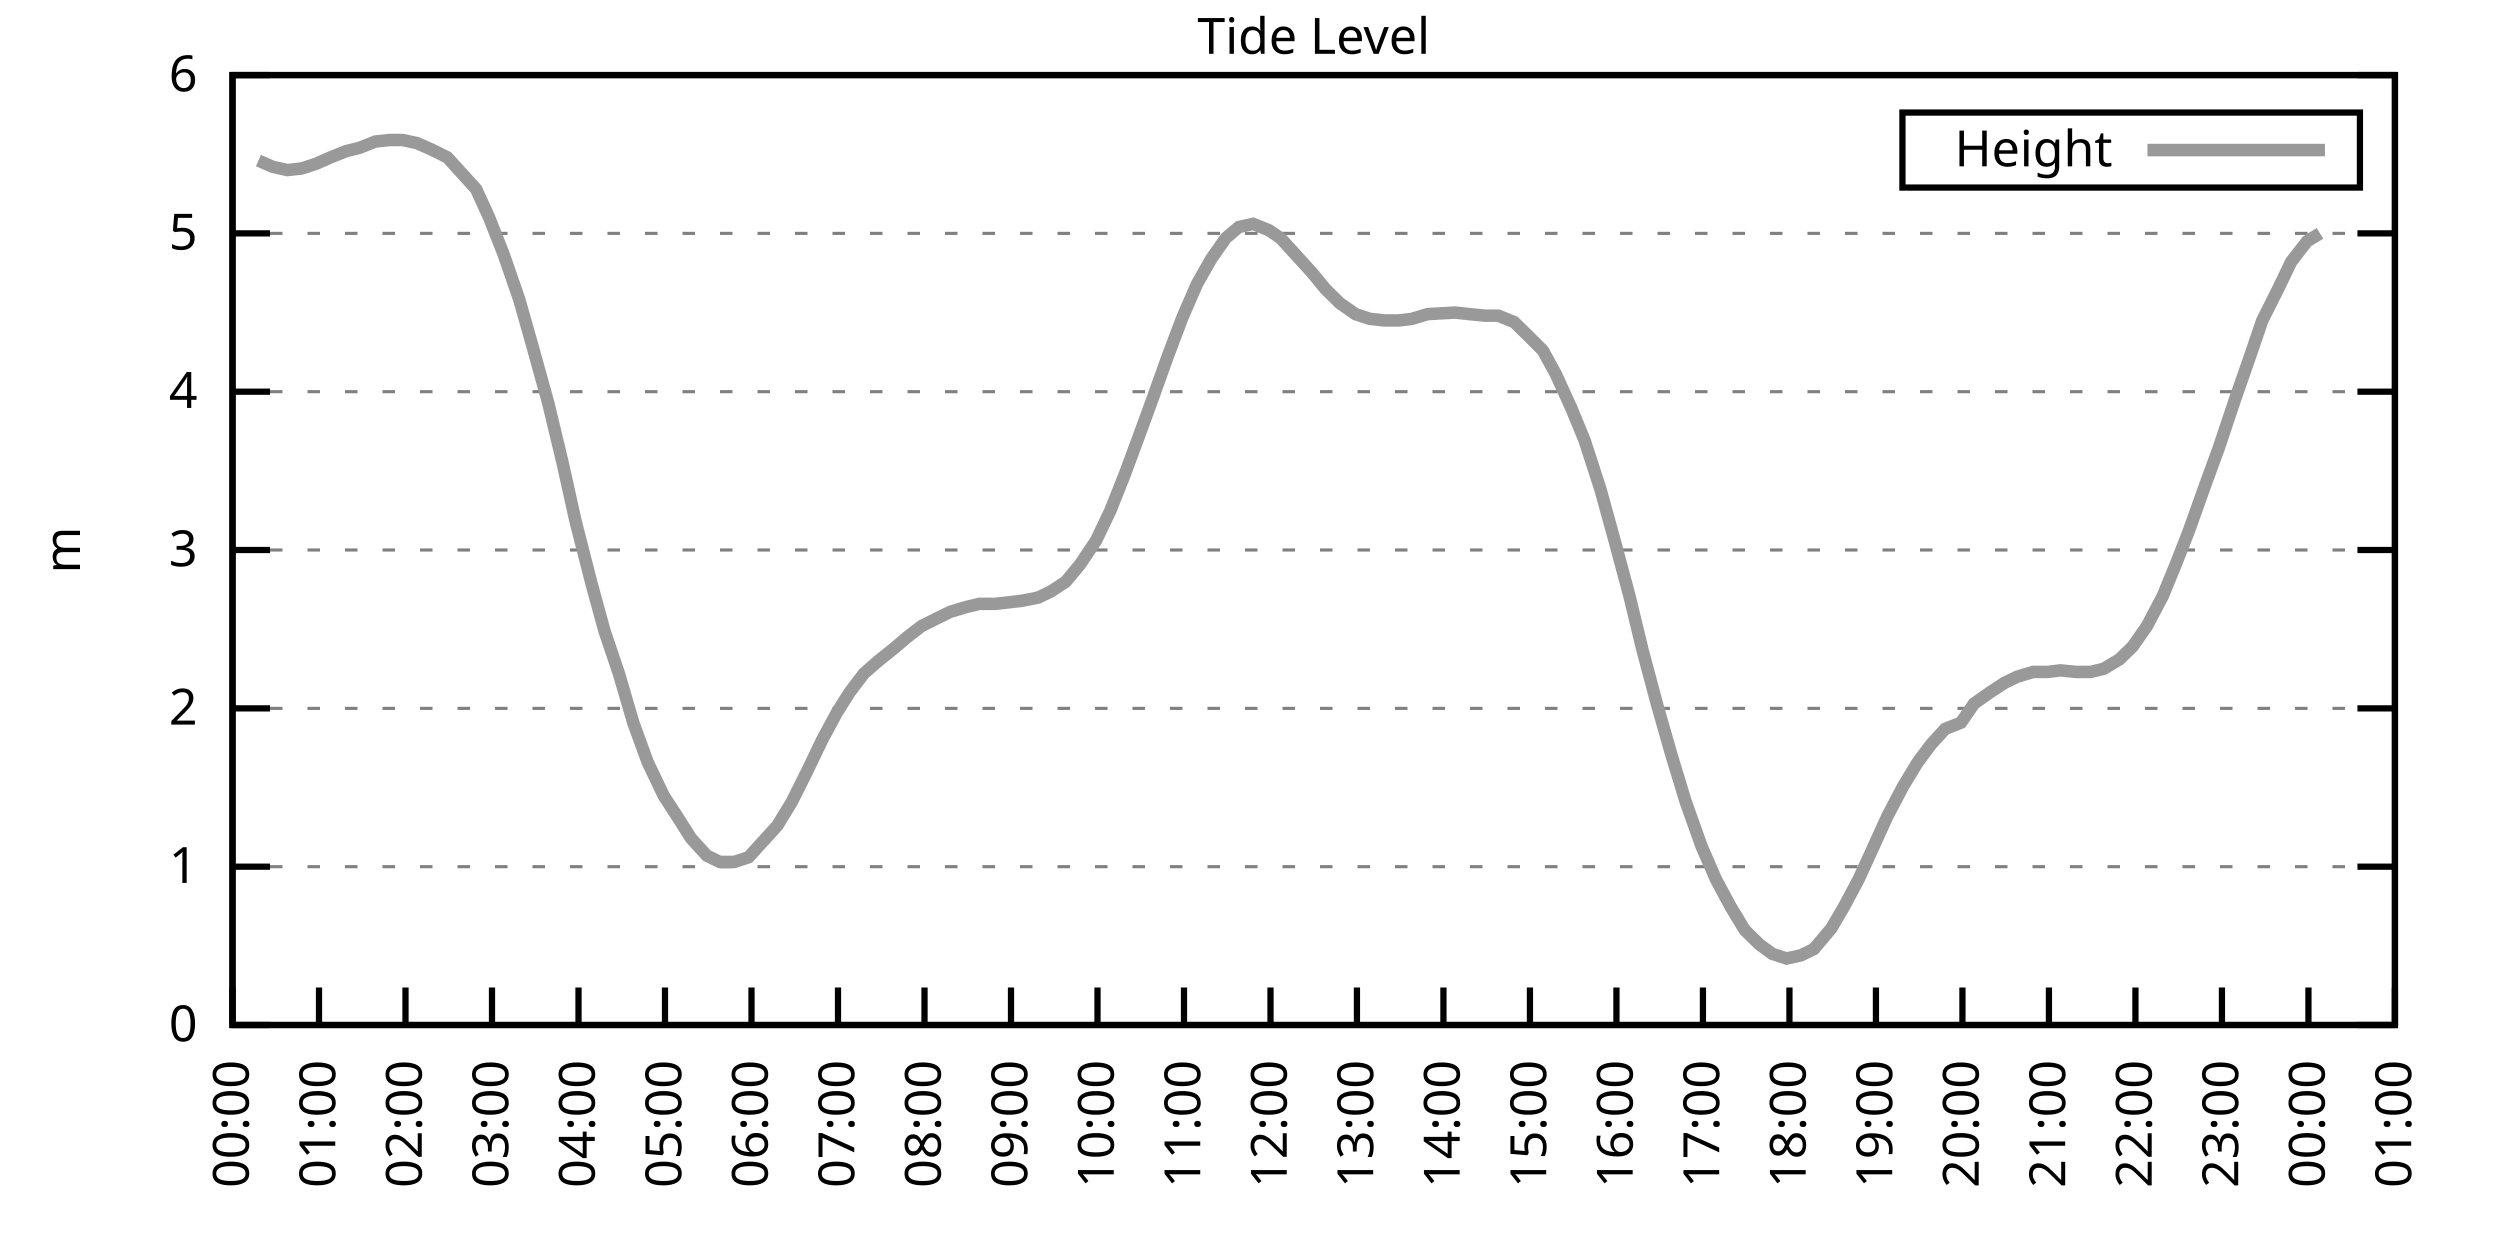
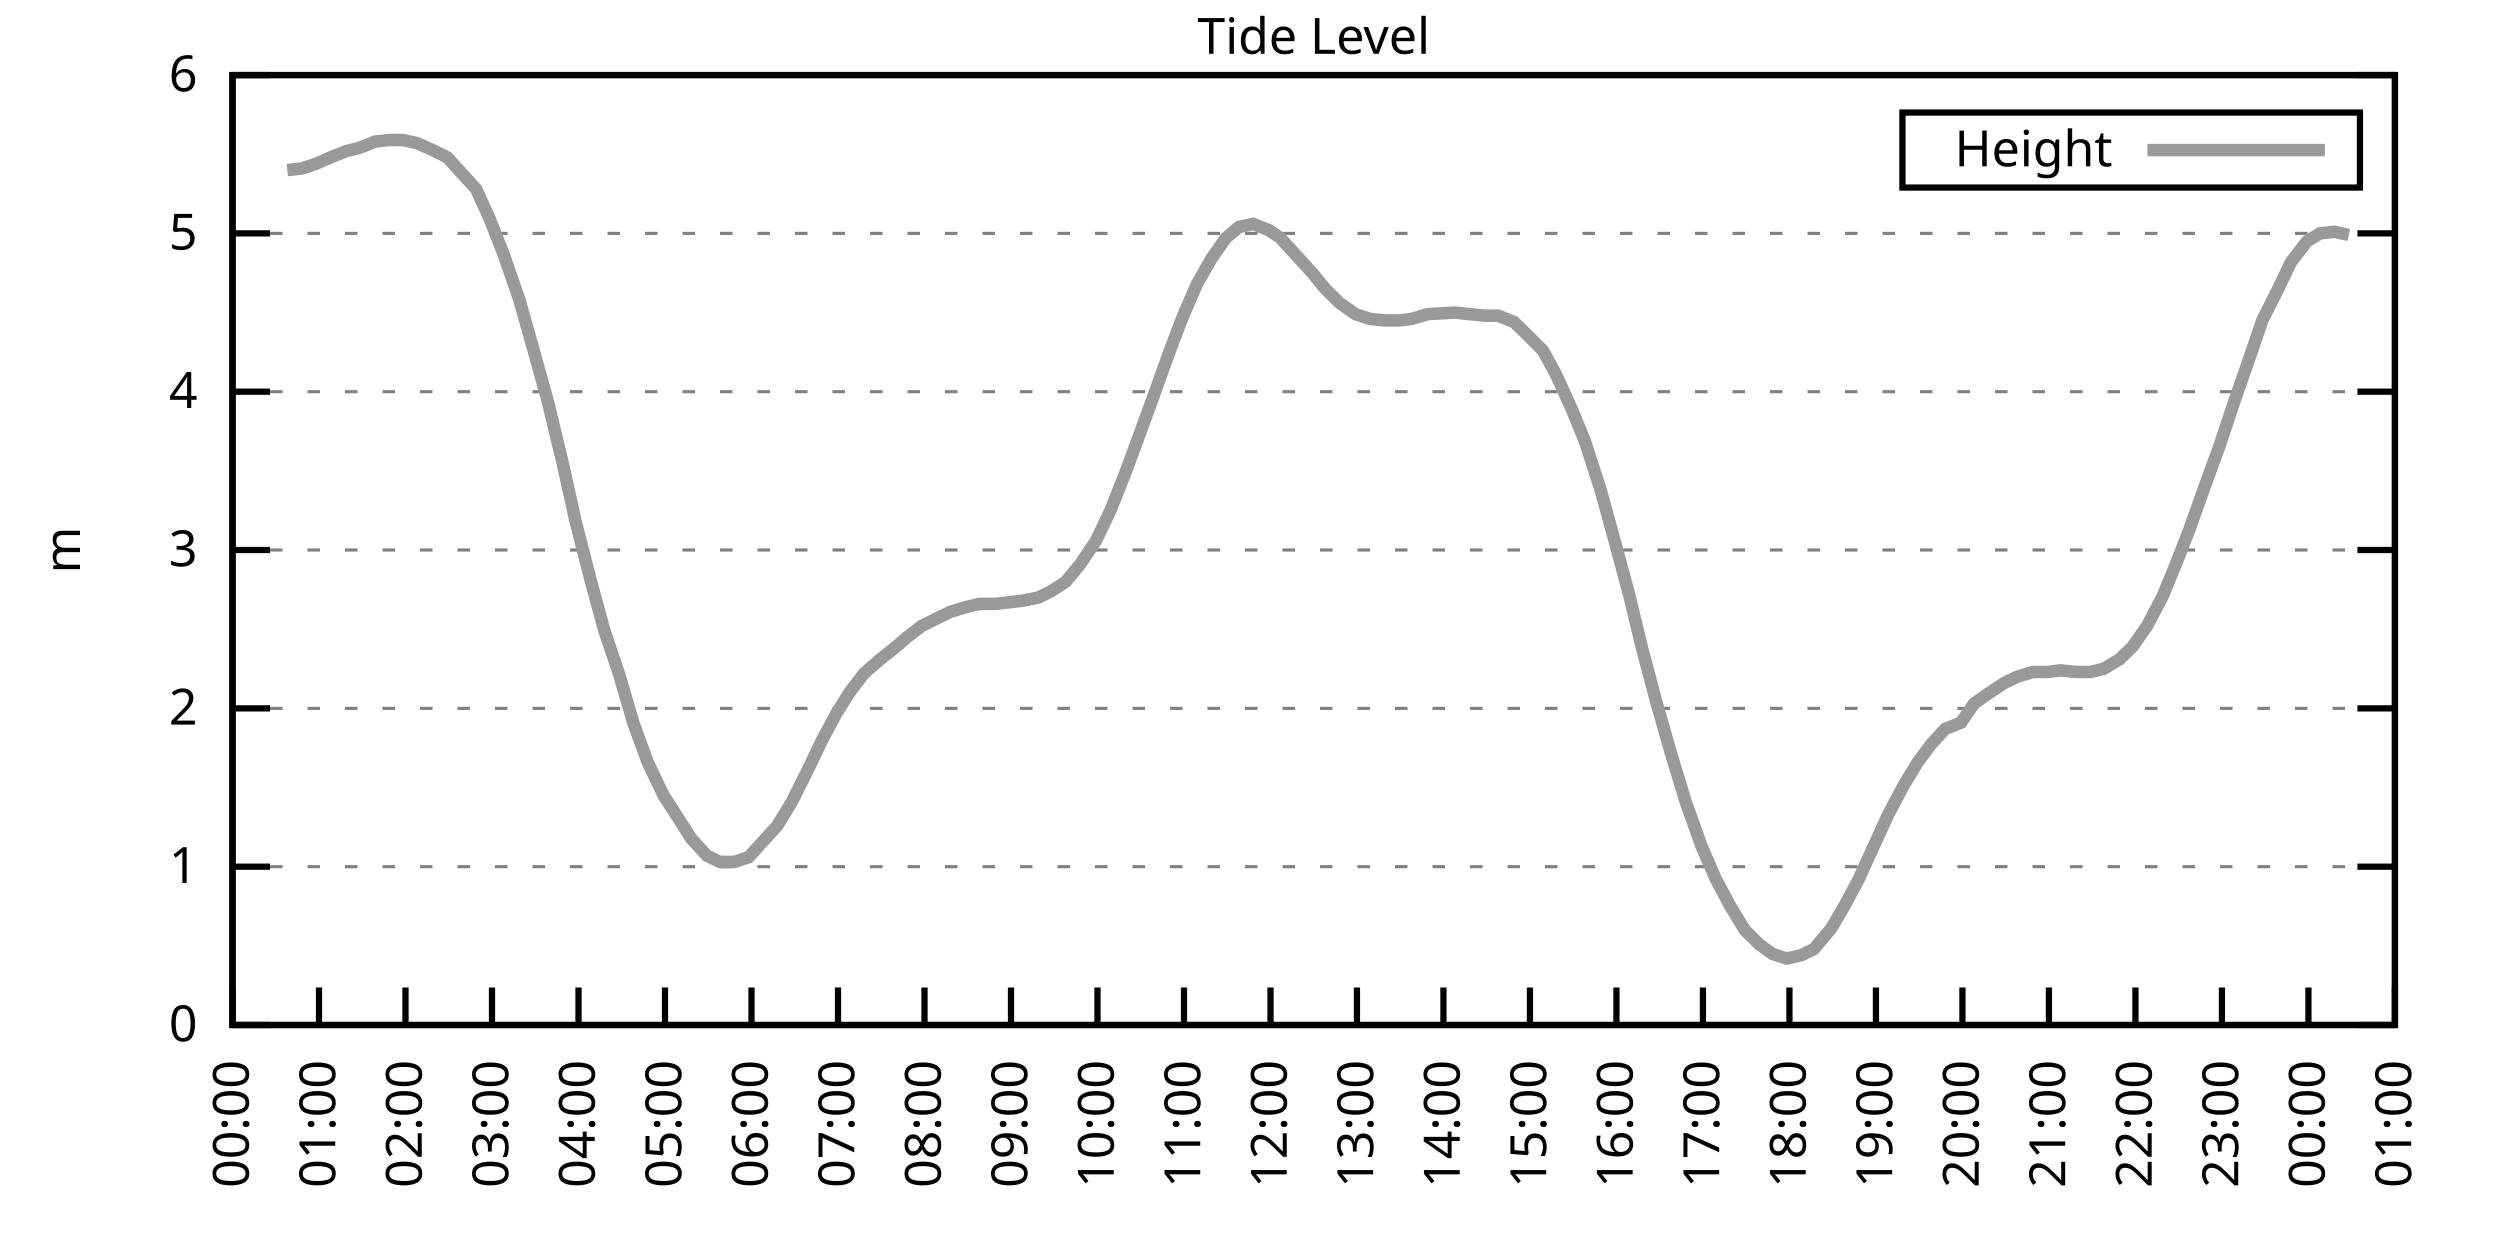
<svg xmlns="http://www.w3.org/2000/svg" xmlns:xlink="http://www.w3.org/1999/xlink" width="400" height="200" viewBox="0 0 400 200">
  <g id="gnuplot_canvas">
    <rect x="0" y="0" width="400" height="200" fill="none" />
    <defs>
      <circle id="gpDot" r="0.5" stroke-width="0.5" stroke="currentColor" />
      <path id="gpPt0" stroke-width="0.333" stroke="currentColor" d="M-1,0 h2 M0,-1 v2" />
      <path id="gpPt1" stroke-width="0.333" stroke="currentColor" d="M-1,-1 L1,1 M1,-1 L-1,1" />
      <path id="gpPt2" stroke-width="0.333" stroke="currentColor" d="M-1,0 L1,0 M0,-1 L0,1 M-1,-1 L1,1 M-1,1 L1,-1" />
      <rect id="gpPt3" stroke-width="0.333" stroke="currentColor" x="-1" y="-1" width="2" height="2" />
      <rect id="gpPt4" stroke-width="0.333" stroke="currentColor" fill="currentColor" x="-1" y="-1" width="2" height="2" />
      <circle id="gpPt5" stroke-width="0.333" stroke="currentColor" cx="0" cy="0" r="1" />
      <use xlink:href="#gpPt5" id="gpPt6" fill="currentColor" stroke="none" />
      <path id="gpPt7" stroke-width="0.333" stroke="currentColor" d="M0,-1.33 L-1.33,0.67 L1.33,0.67 z" />
      <use xlink:href="#gpPt7" id="gpPt8" fill="currentColor" stroke="none" />
      <use xlink:href="#gpPt7" id="gpPt9" stroke="currentColor" transform="rotate(180)" />
      <use xlink:href="#gpPt9" id="gpPt10" fill="currentColor" stroke="none" />
      <use xlink:href="#gpPt3" id="gpPt11" stroke="currentColor" transform="rotate(45)" />
      <use xlink:href="#gpPt11" id="gpPt12" fill="currentColor" stroke="none" />
      <path id="gpPt13" stroke-width="0.333" stroke="currentColor" d="M0,1.330 L1.265,0.411 L0.782,-1.067 L-0.782,-1.076 L-1.265,0.411 z" />
      <use xlink:href="#gpPt13" id="gpPt14" fill="currentColor" stroke="none" />
      <filter id="textbox" filterUnits="objectBoundingBox" x="0" y="0" height="1" width="1">
        <feFlood flood-color="white" flood-opacity="1" result="bgnd" />
        <feComposite in="SourceGraphic" in2="bgnd" operator="atop" />
      </filter>
      <filter id="greybox" filterUnits="objectBoundingBox" x="0" y="0" height="1" width="1">
        <feFlood flood-color="lightgrey" flood-opacity="1" result="grey" />
        <feComposite in="SourceGraphic" in2="grey" operator="atop" />
      </filter>
    </defs>
    <g fill="none" color="white" stroke="currentColor" stroke-width="1.00" stroke-linecap="butt" stroke-linejoin="miter">
</g>
    <g fill="none" color="black" stroke="currentColor" stroke-width="1.00" stroke-linecap="butt" stroke-linejoin="miter">
      <g stroke="none" shape-rendering="crispEdges">
        <polygon fill="rgb(255, 255, 255)" points="37.20,164.00 383.18,164.00 383.18,12.02 37.20,12.02 " />
      </g>
    </g>
    <g fill="none" color="black" stroke="currentColor" stroke-width="1.00" stroke-linecap="butt" stroke-linejoin="miter">
</g>
    <g fill="none" color="black" stroke="black" stroke-width="0.50" stroke-linecap="butt" stroke-linejoin="miter">
</g>
    <g fill="none" color="gray" stroke="currentColor" stroke-width="0.50" stroke-linecap="butt" stroke-linejoin="miter">
      <path stroke="gray" stroke-dasharray="2,4" class="gridline" d="M37.20,164.00 L383.19,164.00  " />
    </g>
    <g fill="none" color="gray" stroke="gray" stroke-width="1.00" stroke-linecap="butt" stroke-linejoin="miter">
</g>
    <g fill="none" color="black" stroke="currentColor" stroke-width="1.00" stroke-linecap="butt" stroke-linejoin="miter">
      <path stroke="black" d="M37.20,164.00 L43.20,164.00 M383.19,164.00 L377.19,164.00  " />
      <g transform="translate(31.60,166.60)" stroke="none" fill="black" font-family="Sans" font-size="8.00" text-anchor="end">
        <text>
          <tspan font-family="Sans"> 0</tspan>
        </text>
      </g>
    </g>
    <g fill="none" color="black" stroke="currentColor" stroke-width="1.00" stroke-linecap="butt" stroke-linejoin="miter">
</g>
    <g fill="none" color="black" stroke="black" stroke-width="0.50" stroke-linecap="butt" stroke-linejoin="miter">
</g>
    <g fill="none" color="gray" stroke="currentColor" stroke-width="0.50" stroke-linecap="butt" stroke-linejoin="miter">
      <path stroke="gray" stroke-dasharray="2,4" class="gridline" d="M37.20,138.67 L383.19,138.67  " />
    </g>
    <g fill="none" color="gray" stroke="gray" stroke-width="1.00" stroke-linecap="butt" stroke-linejoin="miter">
</g>
    <g fill="none" color="black" stroke="currentColor" stroke-width="1.00" stroke-linecap="butt" stroke-linejoin="miter">
      <path stroke="black" d="M37.20,138.67 L43.20,138.67 M383.19,138.67 L377.19,138.67  " />
      <g transform="translate(31.60,141.27)" stroke="none" fill="black" font-family="Sans" font-size="8.00" text-anchor="end">
        <text>
          <tspan font-family="Sans"> 1</tspan>
        </text>
      </g>
    </g>
    <g fill="none" color="black" stroke="currentColor" stroke-width="1.00" stroke-linecap="butt" stroke-linejoin="miter">
</g>
    <g fill="none" color="black" stroke="black" stroke-width="0.50" stroke-linecap="butt" stroke-linejoin="miter">
</g>
    <g fill="none" color="gray" stroke="currentColor" stroke-width="0.50" stroke-linecap="butt" stroke-linejoin="miter">
      <path stroke="gray" stroke-dasharray="2,4" class="gridline" d="M37.20,113.34 L383.19,113.34  " />
    </g>
    <g fill="none" color="gray" stroke="gray" stroke-width="1.00" stroke-linecap="butt" stroke-linejoin="miter">
</g>
    <g fill="none" color="black" stroke="currentColor" stroke-width="1.00" stroke-linecap="butt" stroke-linejoin="miter">
      <path stroke="black" d="M37.20,113.34 L43.20,113.34 M383.19,113.34 L377.19,113.34  " />
      <g transform="translate(31.60,115.94)" stroke="none" fill="black" font-family="Sans" font-size="8.00" text-anchor="end">
        <text>
          <tspan font-family="Sans"> 2</tspan>
        </text>
      </g>
    </g>
    <g fill="none" color="black" stroke="currentColor" stroke-width="1.00" stroke-linecap="butt" stroke-linejoin="miter">
</g>
    <g fill="none" color="black" stroke="black" stroke-width="0.50" stroke-linecap="butt" stroke-linejoin="miter">
</g>
    <g fill="none" color="gray" stroke="currentColor" stroke-width="0.50" stroke-linecap="butt" stroke-linejoin="miter">
      <path stroke="gray" stroke-dasharray="2,4" class="gridline" d="M37.20,88.00 L383.19,88.00  " />
    </g>
    <g fill="none" color="gray" stroke="gray" stroke-width="1.00" stroke-linecap="butt" stroke-linejoin="miter">
</g>
    <g fill="none" color="black" stroke="currentColor" stroke-width="1.00" stroke-linecap="butt" stroke-linejoin="miter">
      <path stroke="black" d="M37.20,88.00 L43.20,88.00 M383.19,88.00 L377.19,88.00  " />
      <g transform="translate(31.60,90.60)" stroke="none" fill="black" font-family="Sans" font-size="8.00" text-anchor="end">
        <text>
          <tspan font-family="Sans"> 3</tspan>
        </text>
      </g>
    </g>
    <g fill="none" color="black" stroke="currentColor" stroke-width="1.00" stroke-linecap="butt" stroke-linejoin="miter">
</g>
    <g fill="none" color="black" stroke="black" stroke-width="0.50" stroke-linecap="butt" stroke-linejoin="miter">
</g>
    <g fill="none" color="gray" stroke="currentColor" stroke-width="0.50" stroke-linecap="butt" stroke-linejoin="miter">
      <path stroke="gray" stroke-dasharray="2,4" class="gridline" d="M37.20,62.67 L383.19,62.67  " />
    </g>
    <g fill="none" color="gray" stroke="gray" stroke-width="1.00" stroke-linecap="butt" stroke-linejoin="miter">
</g>
    <g fill="none" color="black" stroke="currentColor" stroke-width="1.00" stroke-linecap="butt" stroke-linejoin="miter">
      <path stroke="black" d="M37.20,62.67 L43.20,62.67 M383.19,62.67 L377.19,62.67  " />
      <g transform="translate(31.60,65.27)" stroke="none" fill="black" font-family="Sans" font-size="8.00" text-anchor="end">
        <text>
          <tspan font-family="Sans"> 4</tspan>
        </text>
      </g>
    </g>
    <g fill="none" color="black" stroke="currentColor" stroke-width="1.00" stroke-linecap="butt" stroke-linejoin="miter">
</g>
    <g fill="none" color="black" stroke="black" stroke-width="0.50" stroke-linecap="butt" stroke-linejoin="miter">
</g>
    <g fill="none" color="gray" stroke="currentColor" stroke-width="0.50" stroke-linecap="butt" stroke-linejoin="miter">
      <path stroke="gray" stroke-dasharray="2,4" class="gridline" d="M37.20,37.34 L383.19,37.34  " />
    </g>
    <g fill="none" color="gray" stroke="gray" stroke-width="1.00" stroke-linecap="butt" stroke-linejoin="miter">
</g>
    <g fill="none" color="black" stroke="currentColor" stroke-width="1.00" stroke-linecap="butt" stroke-linejoin="miter">
      <path stroke="black" d="M37.20,37.34 L43.20,37.34 M383.19,37.34 L377.19,37.34  " />
      <g transform="translate(31.60,39.94)" stroke="none" fill="black" font-family="Sans" font-size="8.00" text-anchor="end">
        <text>
          <tspan font-family="Sans"> 5</tspan>
        </text>
      </g>
    </g>
    <g fill="none" color="black" stroke="currentColor" stroke-width="1.00" stroke-linecap="butt" stroke-linejoin="miter">
</g>
    <g fill="none" color="black" stroke="black" stroke-width="0.50" stroke-linecap="butt" stroke-linejoin="miter">
</g>
    <g fill="none" color="gray" stroke="currentColor" stroke-width="0.50" stroke-linecap="butt" stroke-linejoin="miter">
      <path stroke="gray" stroke-dasharray="2,4" class="gridline" d="M37.20,12.01 L383.19,12.01  " />
    </g>
    <g fill="none" color="gray" stroke="gray" stroke-width="1.00" stroke-linecap="butt" stroke-linejoin="miter">
</g>
    <g fill="none" color="black" stroke="currentColor" stroke-width="1.00" stroke-linecap="butt" stroke-linejoin="miter">
      <path stroke="black" d="M37.20,12.01 L43.20,12.01 M383.19,12.01 L377.19,12.01  " />
      <g transform="translate(31.60,14.61)" stroke="none" fill="black" font-family="Sans" font-size="8.00" text-anchor="end">
        <text>
          <tspan font-family="Sans"> 6</tspan>
        </text>
      </g>
    </g>
    <g fill="none" color="black" stroke="currentColor" stroke-width="1.00" stroke-linecap="butt" stroke-linejoin="miter">
      <path stroke="black" d="M37.20,164.00 L37.20,158.00  " />
      <g transform="translate(39.80,169.60) rotate(270.00)" stroke="none" fill="black" font-family="Sans" font-size="8.00" text-anchor="end">
        <text>
          <tspan font-family="Sans">00:00</tspan>
        </text>
      </g>
    </g>
    <g fill="none" color="black" stroke="currentColor" stroke-width="1.00" stroke-linecap="butt" stroke-linejoin="miter">
      <path stroke="black" d="M51.04,164.00 L51.04,158.00  " />
      <g transform="translate(53.64,169.60) rotate(270.00)" stroke="none" fill="black" font-family="Sans" font-size="8.00" text-anchor="end">
        <text>
          <tspan font-family="Sans">01:00</tspan>
        </text>
      </g>
    </g>
    <g fill="none" color="black" stroke="currentColor" stroke-width="1.00" stroke-linecap="butt" stroke-linejoin="miter">
      <path stroke="black" d="M64.88,164.00 L64.88,158.00  " />
      <g transform="translate(67.48,169.60) rotate(270.00)" stroke="none" fill="black" font-family="Sans" font-size="8.00" text-anchor="end">
        <text>
          <tspan font-family="Sans">02:00</tspan>
        </text>
      </g>
    </g>
    <g fill="none" color="black" stroke="currentColor" stroke-width="1.00" stroke-linecap="butt" stroke-linejoin="miter">
      <path stroke="black" d="M78.72,164.00 L78.72,158.00  " />
      <g transform="translate(81.32,169.60) rotate(270.00)" stroke="none" fill="black" font-family="Sans" font-size="8.00" text-anchor="end">
        <text>
          <tspan font-family="Sans">03:00</tspan>
        </text>
      </g>
    </g>
    <g fill="none" color="black" stroke="currentColor" stroke-width="1.00" stroke-linecap="butt" stroke-linejoin="miter">
      <path stroke="black" d="M92.56,164.00 L92.56,158.00  " />
      <g transform="translate(95.16,169.60) rotate(270.00)" stroke="none" fill="black" font-family="Sans" font-size="8.00" text-anchor="end">
        <text>
          <tspan font-family="Sans">04:00</tspan>
        </text>
      </g>
    </g>
    <g fill="none" color="black" stroke="currentColor" stroke-width="1.00" stroke-linecap="butt" stroke-linejoin="miter">
      <path stroke="black" d="M106.40,164.00 L106.40,158.00  " />
      <g transform="translate(109.00,169.60) rotate(270.00)" stroke="none" fill="black" font-family="Sans" font-size="8.00" text-anchor="end">
        <text>
          <tspan font-family="Sans">05:00</tspan>
        </text>
      </g>
    </g>
    <g fill="none" color="black" stroke="currentColor" stroke-width="1.00" stroke-linecap="butt" stroke-linejoin="miter">
      <path stroke="black" d="M120.24,164.00 L120.24,158.00  " />
      <g transform="translate(122.84,169.60) rotate(270.00)" stroke="none" fill="black" font-family="Sans" font-size="8.00" text-anchor="end">
        <text>
          <tspan font-family="Sans">06:00</tspan>
        </text>
      </g>
    </g>
    <g fill="none" color="black" stroke="currentColor" stroke-width="1.00" stroke-linecap="butt" stroke-linejoin="miter">
      <path stroke="black" d="M134.08,164.00 L134.08,158.00  " />
      <g transform="translate(136.68,169.60) rotate(270.00)" stroke="none" fill="black" font-family="Sans" font-size="8.00" text-anchor="end">
        <text>
          <tspan font-family="Sans">07:00</tspan>
        </text>
      </g>
    </g>
    <g fill="none" color="black" stroke="currentColor" stroke-width="1.00" stroke-linecap="butt" stroke-linejoin="miter">
      <path stroke="black" d="M147.92,164.00 L147.92,158.00  " />
      <g transform="translate(150.52,169.60) rotate(270.00)" stroke="none" fill="black" font-family="Sans" font-size="8.00" text-anchor="end">
        <text>
          <tspan font-family="Sans">08:00</tspan>
        </text>
      </g>
    </g>
    <g fill="none" color="black" stroke="currentColor" stroke-width="1.00" stroke-linecap="butt" stroke-linejoin="miter">
      <path stroke="black" d="M161.76,164.00 L161.76,158.00  " />
      <g transform="translate(164.36,169.60) rotate(270.00)" stroke="none" fill="black" font-family="Sans" font-size="8.00" text-anchor="end">
        <text>
          <tspan font-family="Sans">09:00</tspan>
        </text>
      </g>
    </g>
    <g fill="none" color="black" stroke="currentColor" stroke-width="1.00" stroke-linecap="butt" stroke-linejoin="miter">
      <path stroke="black" d="M175.60,164.00 L175.60,158.00  " />
      <g transform="translate(178.20,169.60) rotate(270.00)" stroke="none" fill="black" font-family="Sans" font-size="8.00" text-anchor="end">
        <text>
          <tspan font-family="Sans">10:00</tspan>
        </text>
      </g>
    </g>
    <g fill="none" color="black" stroke="currentColor" stroke-width="1.00" stroke-linecap="butt" stroke-linejoin="miter">
      <path stroke="black" d="M189.44,164.00 L189.44,158.00  " />
      <g transform="translate(192.04,169.60) rotate(270.00)" stroke="none" fill="black" font-family="Sans" font-size="8.00" text-anchor="end">
        <text>
          <tspan font-family="Sans">11:00</tspan>
        </text>
      </g>
    </g>
    <g fill="none" color="black" stroke="currentColor" stroke-width="1.00" stroke-linecap="butt" stroke-linejoin="miter">
      <path stroke="black" d="M203.28,164.00 L203.28,158.00  " />
      <g transform="translate(205.88,169.60) rotate(270.00)" stroke="none" fill="black" font-family="Sans" font-size="8.00" text-anchor="end">
        <text>
          <tspan font-family="Sans">12:00</tspan>
        </text>
      </g>
    </g>
    <g fill="none" color="black" stroke="currentColor" stroke-width="1.00" stroke-linecap="butt" stroke-linejoin="miter">
      <path stroke="black" d="M217.11,164.00 L217.11,158.00  " />
      <g transform="translate(219.71,169.60) rotate(270.00)" stroke="none" fill="black" font-family="Sans" font-size="8.00" text-anchor="end">
        <text>
          <tspan font-family="Sans">13:00</tspan>
        </text>
      </g>
    </g>
    <g fill="none" color="black" stroke="currentColor" stroke-width="1.00" stroke-linecap="butt" stroke-linejoin="miter">
      <path stroke="black" d="M230.95,164.00 L230.95,158.00  " />
      <g transform="translate(233.55,169.60) rotate(270.00)" stroke="none" fill="black" font-family="Sans" font-size="8.00" text-anchor="end">
        <text>
          <tspan font-family="Sans">14:00</tspan>
        </text>
      </g>
    </g>
    <g fill="none" color="black" stroke="currentColor" stroke-width="1.00" stroke-linecap="butt" stroke-linejoin="miter">
      <path stroke="black" d="M244.79,164.00 L244.79,158.00  " />
      <g transform="translate(247.39,169.60) rotate(270.00)" stroke="none" fill="black" font-family="Sans" font-size="8.00" text-anchor="end">
        <text>
          <tspan font-family="Sans">15:00</tspan>
        </text>
      </g>
    </g>
    <g fill="none" color="black" stroke="currentColor" stroke-width="1.00" stroke-linecap="butt" stroke-linejoin="miter">
      <path stroke="black" d="M258.63,164.00 L258.63,158.00  " />
      <g transform="translate(261.23,169.60) rotate(270.00)" stroke="none" fill="black" font-family="Sans" font-size="8.00" text-anchor="end">
        <text>
          <tspan font-family="Sans">16:00</tspan>
        </text>
      </g>
    </g>
    <g fill="none" color="black" stroke="currentColor" stroke-width="1.00" stroke-linecap="butt" stroke-linejoin="miter">
      <path stroke="black" d="M272.47,164.00 L272.47,158.00  " />
      <g transform="translate(275.07,169.60) rotate(270.00)" stroke="none" fill="black" font-family="Sans" font-size="8.00" text-anchor="end">
        <text>
          <tspan font-family="Sans">17:00</tspan>
        </text>
      </g>
    </g>
    <g fill="none" color="black" stroke="currentColor" stroke-width="1.00" stroke-linecap="butt" stroke-linejoin="miter">
      <path stroke="black" d="M286.31,164.00 L286.31,158.00  " />
      <g transform="translate(288.91,169.60) rotate(270.00)" stroke="none" fill="black" font-family="Sans" font-size="8.00" text-anchor="end">
        <text>
          <tspan font-family="Sans">18:00</tspan>
        </text>
      </g>
    </g>
    <g fill="none" color="black" stroke="currentColor" stroke-width="1.00" stroke-linecap="butt" stroke-linejoin="miter">
      <path stroke="black" d="M300.15,164.00 L300.15,158.00  " />
      <g transform="translate(302.75,169.60) rotate(270.00)" stroke="none" fill="black" font-family="Sans" font-size="8.00" text-anchor="end">
        <text>
          <tspan font-family="Sans">19:00</tspan>
        </text>
      </g>
    </g>
    <g fill="none" color="black" stroke="currentColor" stroke-width="1.00" stroke-linecap="butt" stroke-linejoin="miter">
      <path stroke="black" d="M313.99,164.00 L313.99,158.00  " />
      <g transform="translate(316.59,169.60) rotate(270.00)" stroke="none" fill="black" font-family="Sans" font-size="8.00" text-anchor="end">
        <text>
          <tspan font-family="Sans">20:00</tspan>
        </text>
      </g>
    </g>
    <g fill="none" color="black" stroke="currentColor" stroke-width="1.00" stroke-linecap="butt" stroke-linejoin="miter">
      <path stroke="black" d="M327.83,164.00 L327.83,158.00  " />
      <g transform="translate(330.43,169.60) rotate(270.00)" stroke="none" fill="black" font-family="Sans" font-size="8.00" text-anchor="end">
        <text>
          <tspan font-family="Sans">21:00</tspan>
        </text>
      </g>
    </g>
    <g fill="none" color="black" stroke="currentColor" stroke-width="1.00" stroke-linecap="butt" stroke-linejoin="miter">
      <path stroke="black" d="M341.67,164.00 L341.67,158.00  " />
      <g transform="translate(344.27,169.60) rotate(270.00)" stroke="none" fill="black" font-family="Sans" font-size="8.00" text-anchor="end">
        <text>
          <tspan font-family="Sans">22:00</tspan>
        </text>
      </g>
    </g>
    <g fill="none" color="black" stroke="currentColor" stroke-width="1.00" stroke-linecap="butt" stroke-linejoin="miter">
      <path stroke="black" d="M355.51,164.00 L355.51,158.00  " />
      <g transform="translate(358.11,169.60) rotate(270.00)" stroke="none" fill="black" font-family="Sans" font-size="8.00" text-anchor="end">
        <text>
          <tspan font-family="Sans">23:00</tspan>
        </text>
      </g>
    </g>
    <g fill="none" color="black" stroke="currentColor" stroke-width="1.00" stroke-linecap="butt" stroke-linejoin="miter">
      <path stroke="black" d="M369.35,164.00 L369.35,158.00  " />
      <g transform="translate(371.95,169.60) rotate(270.00)" stroke="none" fill="black" font-family="Sans" font-size="8.00" text-anchor="end">
        <text>
          <tspan font-family="Sans">00:00</tspan>
        </text>
      </g>
    </g>
    <g fill="none" color="black" stroke="currentColor" stroke-width="1.00" stroke-linecap="butt" stroke-linejoin="miter">
      <path stroke="black" d="M383.19,164.00 L383.19,158.00  " />
      <g transform="translate(385.79,169.60) rotate(270.00)" stroke="none" fill="black" font-family="Sans" font-size="8.00" text-anchor="end">
        <text>
          <tspan font-family="Sans">01:00</tspan>
        </text>
      </g>
    </g>
    <g fill="none" color="black" stroke="currentColor" stroke-width="1.00" stroke-linecap="butt" stroke-linejoin="miter">
</g>
    <g fill="none" color="black" stroke="currentColor" stroke-width="1.00" stroke-linecap="butt" stroke-linejoin="miter">
      <path stroke="black" d="M37.20,12.01 L37.20,164.00 L383.19,164.00 L383.19,12.01 L37.20,12.01 Z  " />
    </g>
    <g fill="none" color="black" stroke="currentColor" stroke-width="1.00" stroke-linecap="butt" stroke-linejoin="miter">
</g>
    <g fill="none" color="black" stroke="currentColor" stroke-width="1.00" stroke-linecap="butt" stroke-linejoin="miter">
      <path stroke="black" d="M304.39,30.01 L304.39,18.01 L377.59,18.01 L377.59,30.01 L304.39,30.01 Z  " />
    </g>
    <g id="Tide_level_plot_1">
      <g fill="none" color="white" stroke="black" stroke-width="2.00" stroke-linecap="butt" stroke-linejoin="miter">
</g>
      <g fill="none" color="black" stroke="currentColor" stroke-width="2.00" stroke-linecap="butt" stroke-linejoin="miter">
        <g transform="translate(337.99,26.61)" stroke="none" fill="black" font-family="Sans" font-size="8.00" text-anchor="end">
          <text>
            <tspan font-family="Sans">Height</tspan>
          </text>
        </g>
      </g>
      <g fill="none" color="black" stroke="currentColor" stroke-width="2.00" stroke-linecap="butt" stroke-linejoin="miter">
-         <path stroke="rgb(153, 153, 153)" d="M343.59,24.01 L371.99,24.01 M41.35,25.69 L43.66,26.70 L45.97,27.21 L48.27,26.96 L50.58,26.20 L52.88,25.18   L55.42,24.17 L57.50,23.66 L60.04,22.65 L62.34,22.40 L64.42,22.40 L66.72,22.90 L69.03,23.92 L71.57,25.18   L73.64,27.46 L76.18,30.25 L78.26,34.81 L80.56,40.63 L83.10,47.98 L85.18,55.33 L87.71,64.45 L90.02,74.07   L92.10,83.45 L94.63,93.32 L96.71,100.92 L99.02,107.76 L101.32,115.62 L103.63,121.95 L106.17,127.27 L108.47,130.82   L110.55,134.11 L113.09,136.90 L115.16,137.91 L117.47,137.91 L119.78,137.15 L122.08,134.62 L124.39,132.08 L126.70,128.28   L129.23,123.22 L131.54,118.40 L133.85,114.10 L135.92,110.80 L138.23,107.76 L140.54,105.74 L143.07,103.71 L145.15,101.94   L147.46,100.16 L149.99,98.90 L152.07,97.88 L154.61,97.12 L156.68,96.62 L159.22,96.62 L161.53,96.36 L163.60,96.11   L166.14,95.60 L168.21,94.59 L170.52,93.07 L172.83,90.28 L175.37,86.49 L177.67,81.67 L179.98,75.85 L182.05,70.27   L184.36,63.94 L186.90,56.85 L189.20,50.77 L191.51,45.45 L193.82,41.39 L196.12,38.10 L198.20,36.33 L200.51,35.82   L203.04,36.84 L204.89,38.10 L207.66,41.14 L209.96,43.67 L212.04,46.21 L214.35,48.49 L216.88,50.26 L219.19,51.02   L221.50,51.27 L223.80,51.27 L225.88,51.02 L228.42,50.26 L232.80,50.01 L235.11,50.26 L237.64,50.51 L239.72,50.51   L242.26,51.53 L244.33,53.55 L246.87,56.09 L248.95,59.89 L251.48,65.46 L253.56,70.53 L256.10,78.38 L258.40,86.74   L260.71,95.35 L262.79,103.96 L265.09,112.58 L267.40,120.68 L269.71,128.28 L272.24,135.38 L274.55,140.69 L276.86,145.00   L279.16,148.80 L281.47,151.08 L283.54,152.60 L285.85,153.36 L288.16,152.85 L290.23,151.84 L293.00,148.55 L295.08,145.00   L297.38,140.69 L299.69,135.63 L302.00,130.56 L304.53,125.75 L306.84,121.95 L308.92,119.16 L311.22,116.63 L313.76,115.62   L315.84,112.58 L318.37,110.80 L320.68,109.28 L322.76,108.27 L325.29,107.51 L327.60,107.51 L329.68,107.26 L332.21,107.51   L334.52,107.51 L336.60,107.00 L339.13,105.48 L341.21,103.46 L343.52,100.16 L346.05,95.35 L348.13,90.28 L350.21,84.97   L352.74,77.87 L355.05,71.54 L357.59,63.94 L359.89,57.35 L361.97,51.27 L364.51,46.21 L366.58,41.90 L369.12,38.61   L371.20,37.34  " />
+         <path stroke="rgb(153, 153, 153)" d="M343.59,24.01 L371.99,24.01 M45.97,27.21 L48.27,26.96 L50.58,26.20 L52.88,25.18 L55.42,24.17 L57.50,23.66   L60.04,22.65 L62.34,22.40 L64.42,22.40 L66.72,22.90 L69.03,23.92 L71.57,25.18 L73.64,27.46 L76.18,30.25   L78.26,34.81 L80.56,40.63 L83.10,47.98 L85.18,55.33 L87.71,64.45 L90.02,74.07 L92.10,83.45 L94.63,93.32   L96.71,100.92 L99.02,107.76 L101.32,115.62 L103.63,121.95 L106.17,127.27 L108.47,130.82 L110.55,134.11 L113.09,136.90   L115.16,137.91 L117.47,137.91 L119.78,137.15 L122.08,134.62 L124.39,132.08 L126.70,128.28 L129.23,123.22 L131.54,118.40   L133.85,114.10 L135.92,110.80 L138.23,107.76 L140.54,105.74 L143.07,103.71 L145.15,101.94 L147.46,100.16 L149.99,98.90   L152.07,97.88 L154.61,97.12 L156.68,96.62 L159.22,96.62 L161.53,96.36 L163.60,96.11 L166.14,95.60 L168.21,94.59   L170.52,93.07 L172.83,90.28 L175.37,86.49 L177.67,81.67 L179.98,75.85 L182.05,70.27 L184.36,63.94 L186.90,56.85   L189.20,50.77 L191.51,45.45 L193.82,41.39 L196.12,38.10 L198.20,36.33 L200.51,35.82 L203.04,36.84 L204.89,38.10   L207.66,41.14 L209.96,43.67 L212.04,46.21 L214.35,48.49 L216.88,50.26 L219.19,51.02 L221.50,51.27 L223.80,51.27   L225.88,51.02 L228.42,50.26 L232.80,50.01 L235.11,50.26 L237.64,50.51 L239.72,50.51 L242.26,51.53 L244.33,53.55   L246.87,56.09 L248.95,59.89 L251.48,65.46 L253.56,70.53 L256.10,78.38 L258.40,86.74 L260.71,95.35 L262.79,103.96   L265.09,112.58 L267.40,120.68 L269.71,128.28 L272.24,135.38 L274.55,140.69 L276.86,145.00 L279.16,148.80 L281.47,151.08   L283.54,152.60 L285.85,153.36 L288.16,152.85 L290.23,151.84 L293.00,148.55 L295.08,145.00 L297.38,140.69 L299.69,135.63   L302.00,130.56 L304.53,125.75 L306.84,121.95 L308.92,119.16 L311.22,116.63 L313.76,115.62 L315.84,112.58 L318.37,110.80   L320.68,109.28 L322.76,108.27 L325.29,107.51 L327.60,107.51 L329.68,107.26 L332.21,107.51 L334.52,107.51 L336.60,107.00   L339.13,105.48 L341.21,103.46 L343.52,100.16 L346.05,95.35 L348.13,90.28 L350.21,84.97 L352.74,77.87 L355.05,71.54   L357.59,63.94 L359.89,57.35 L361.97,51.27 L364.51,46.21 L366.58,41.90 L369.12,38.61 L371.20,37.34 L373.50,37.09   L375.81,37.59  " />
      </g>
    </g>
    <g fill="none" color="black" stroke="currentColor" stroke-width="2.00" stroke-linecap="butt" stroke-linejoin="miter">
</g>
    <g fill="none" color="black" stroke="black" stroke-width="1.00" stroke-linecap="butt" stroke-linejoin="miter">
</g>
    <g fill="none" color="black" stroke="currentColor" stroke-width="1.00" stroke-linecap="butt" stroke-linejoin="miter">
      <path stroke="black" d="M37.20,12.01 L37.20,164.00 L383.19,164.00 L383.19,12.01 L37.20,12.01 Z  " />
      <g transform="translate(12.80,88.01) rotate(270.00)" stroke="none" fill="black" font-family="Sans" font-size="8.00" text-anchor="middle">
        <text>
          <tspan font-family="Sans">m</tspan>
        </text>
      </g>
    </g>
    <g fill="none" color="black" stroke="currentColor" stroke-width="1.00" stroke-linecap="butt" stroke-linejoin="miter">
</g>
    <g fill="none" color="black" stroke="currentColor" stroke-width="1.00" stroke-linecap="butt" stroke-linejoin="miter">
      <g transform="translate(210.19,8.61)" stroke="none" fill="black" font-family="Sans" font-size="8.00" text-anchor="middle">
        <text>
          <tspan font-family="Sans">Tide Level</tspan>
        </text>
      </g>
    </g>
    <g fill="none" color="black" stroke="currentColor" stroke-width="1.00" stroke-linecap="butt" stroke-linejoin="miter">
</g>
  </g>
</svg>
